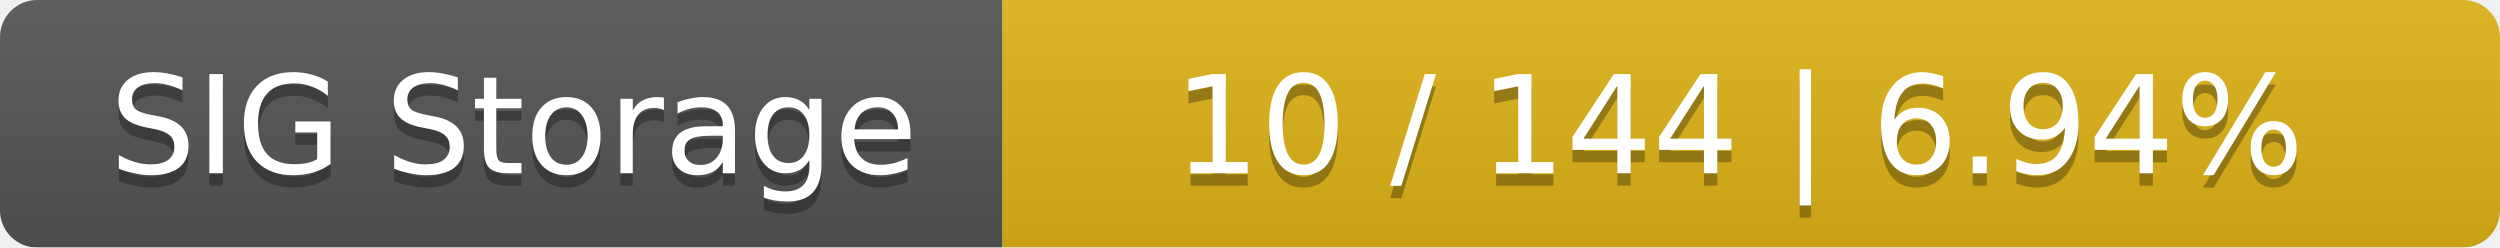
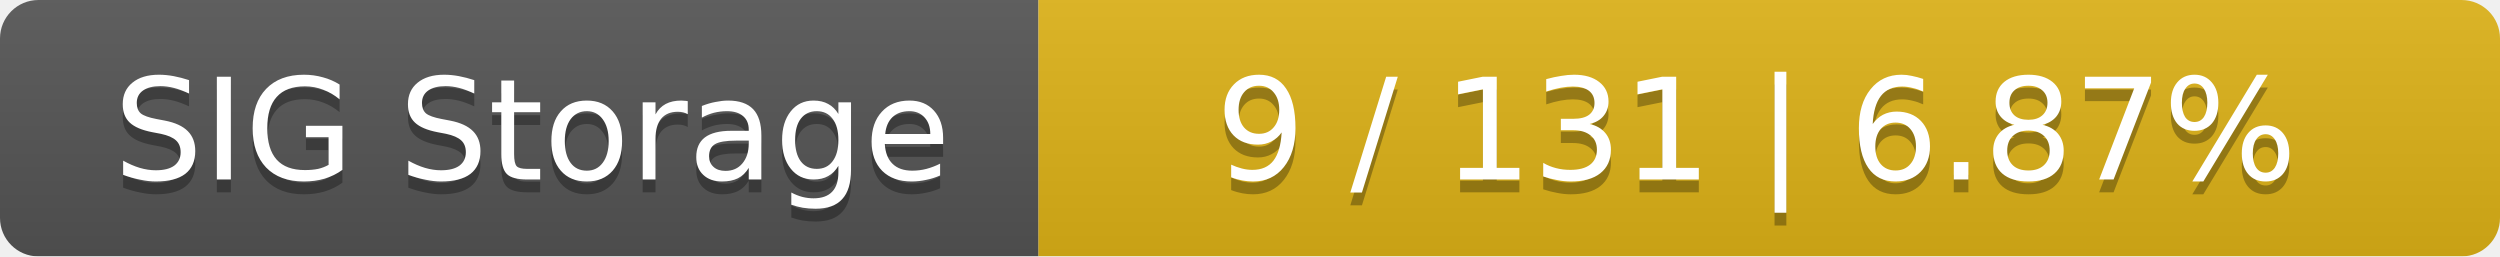
- <svg xmlns="http://www.w3.org/2000/svg" width="202" height="20">
+ <svg xmlns="http://www.w3.org/2000/svg" width="195" height="20">
  <linearGradient id="smooth" x2="0" y2="100%">
    <stop offset="0" stop-color="#bbb" stop-opacity=".1" />
    <stop offset="1" stop-opacity=".1" />
  </linearGradient>
  <mask id="round">
-     <rect width="202" height="20" rx="3" fill="#fff" />
+     <rect width="195" height="20" rx="3" fill="#fff" />
  </mask>
  <g mask="url(#round)">
    <rect width="81" height="20" fill="#555" />
-     <rect x="81" width="121" height="20" fill="#dfb317" />
-     <rect width="202" height="20" fill="url(#smooth)" />
+     <rect x="81" width="114" height="20" fill="#dfb317" />
+     <rect width="195" height="20" fill="url(#smooth)" />
  </g>
  <g fill="#fff" text-anchor="middle" font-family="DejaVu Sans,Verdana,Geneva,sans-serif" font-size="11">
    <text x="41.5" y="15" fill="#010101" fill-opacity=".3">SIG Storage</text>
    <text x="41.5" y="14">SIG Storage</text>
-     <text x="140.5" y="15" fill="#010101" fill-opacity=".3">10 / 144    |    6.94%</text>
-     <text x="140.5" y="14">10 / 144    |    6.94%</text>
+     <text x="137" y="15" fill="#010101" fill-opacity=".3">9 / 131    |    6.87%</text>
+     <text x="137" y="14">9 / 131    |    6.87%</text>
  </g>
</svg>
